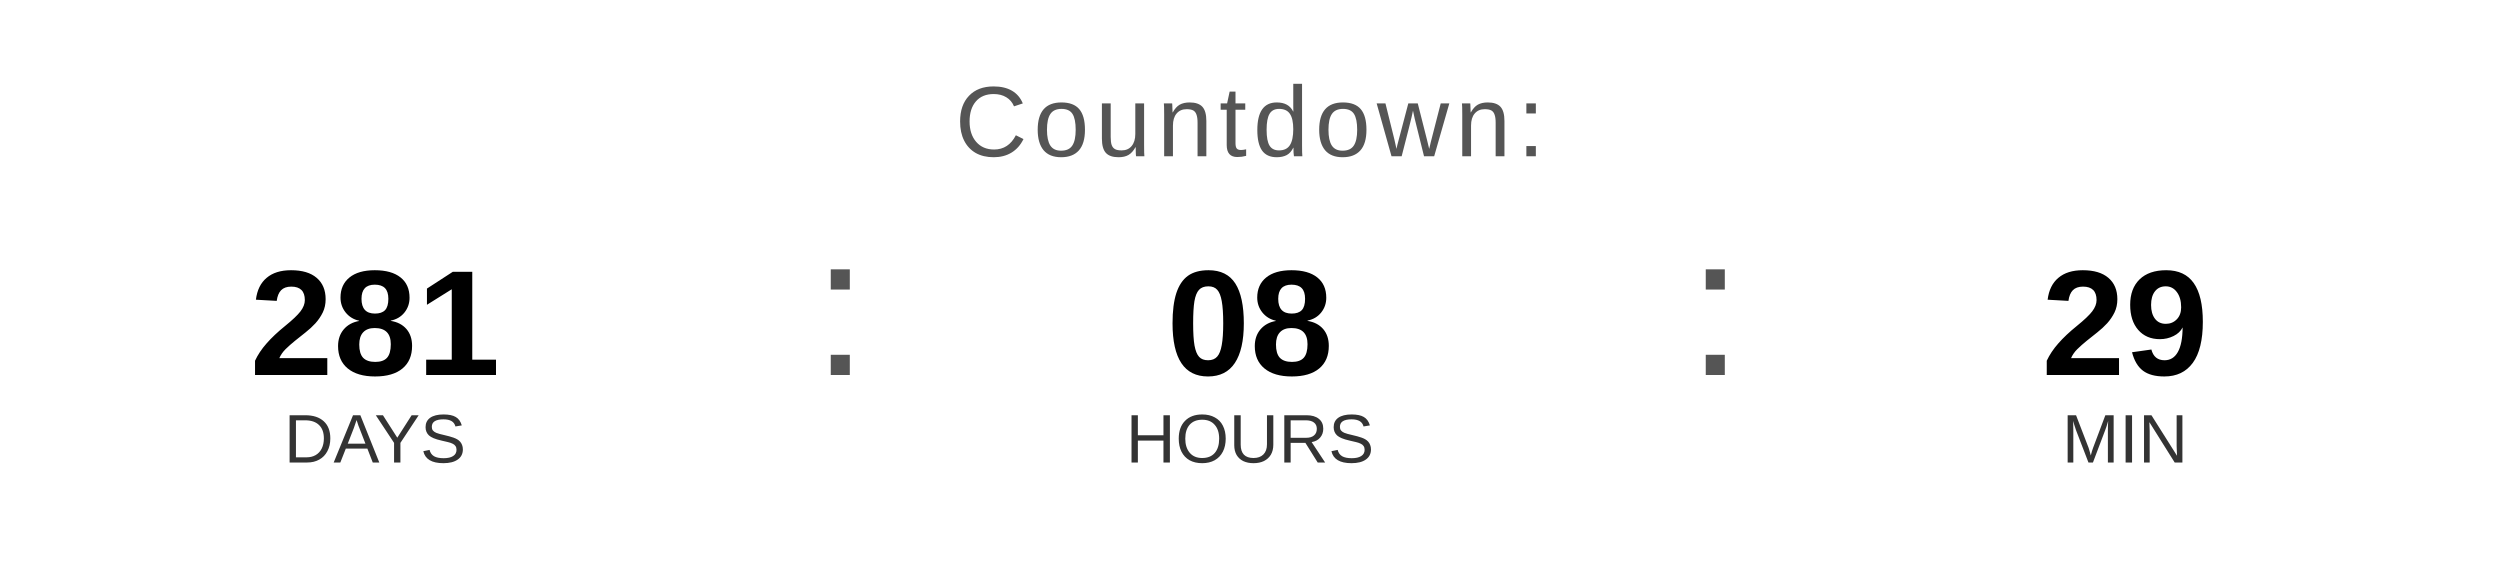
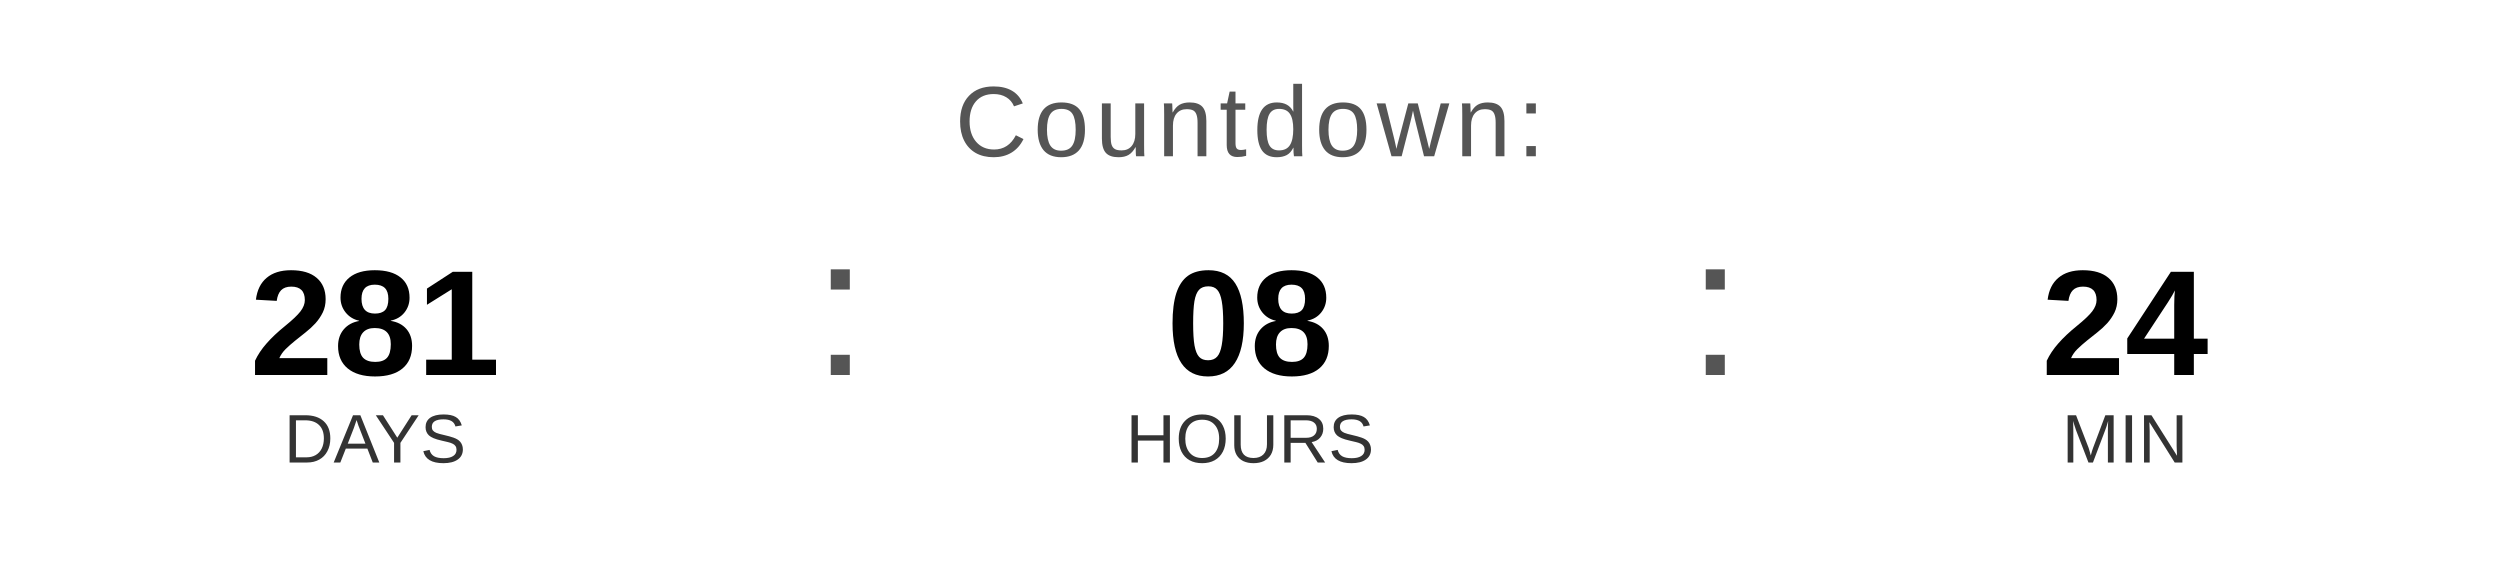
<svg xmlns="http://www.w3.org/2000/svg" width="400" height="90" viewBox="0 0 400 90">
  <text x="200" y="25" font-family="Arial, Helvetica, sans-serif" font-size="16" fill="#555555" text-anchor="middle" letter-spacing="1">
    Countdown:
  </text>
  <text x="60" y="60" font-family="Arial, Helvetica, sans-serif" font-size="24" font-weight="bold" fill="#000000" text-anchor="middle">281</text>
  <text x="60" y="74" font-family="Arial, Helvetica, sans-serif" font-size="11" fill="#333333" text-anchor="middle">DAYS</text>
  <text x="130" y="60" font-family="Arial, sans-serif" font-size="32" fill="#555555">:</text>
  <text x="200" y="60" font-family="Arial, Helvetica, sans-serif" font-size="24" font-weight="bold" fill="#000000" text-anchor="middle">08</text>
  <text x="200" y="74" font-family="Arial, Helvetica, sans-serif" font-size="11" fill="#333333" text-anchor="middle">HOURS</text>
  <text x="270" y="60" font-family="Arial, sans-serif" font-size="32" fill="#555555">:</text>
-   <text x="340" y="60" font-family="Arial, Helvetica, sans-serif" font-size="24" font-weight="bold" fill="#000000" text-anchor="middle">29</text>
+   <text x="340" y="60" font-family="Arial, Helvetica, sans-serif" font-size="24" font-weight="bold" fill="#000000" text-anchor="middle">24</text>
  <text x="340" y="74" font-family="Arial, Helvetica, sans-serif" font-size="11" fill="#333333" text-anchor="middle">MIN</text>
</svg>
